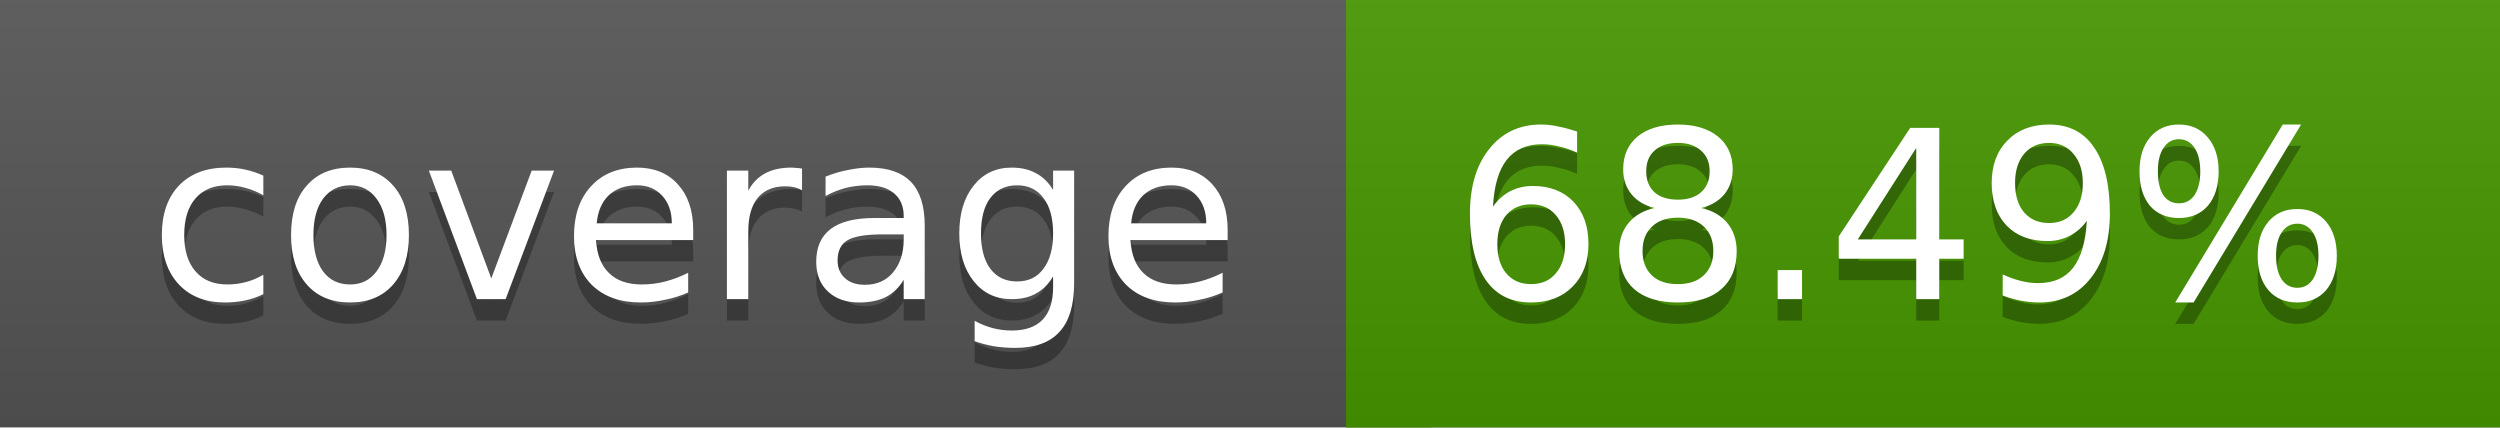
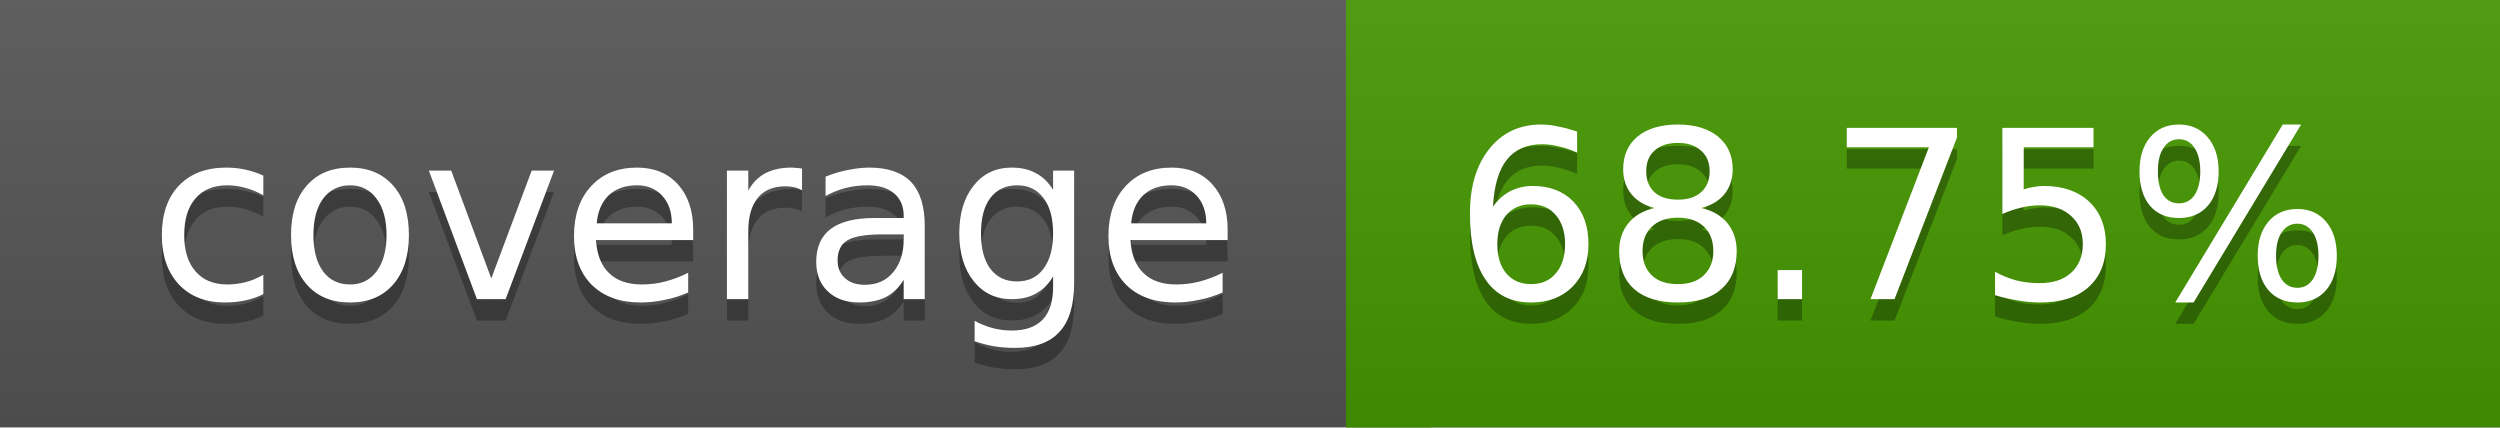
<svg xmlns="http://www.w3.org/2000/svg" width="117" height="20">
  <linearGradient id="a" x2="0" y2="100%">
    <stop offset="0" stop-color="#bbb" stop-opacity=".1" />
    <stop offset="1" stop-opacity=".1" />
  </linearGradient>
  <rect rx="0" width="117" height="20" fill="#555" />
-   <rect rx="0" x="63" width="54" height="20" fill="#469700" />
-   <path fill="#469700" d="M63 0h4v20h-4z" />
+   <rect rx="0" x="63" width="54" height="20" fill="#459800" />
+   <path fill="#459800" d="M63 0h4v20h-4z" />
  <rect rx="0" width="117" height="20" fill="url(#a)" />
  <g fill="#fff" text-anchor="middle" font-family="DejaVu Sans,Verdana,Geneva,sans-serif" font-size="11">
    <text x="32.5" y="15" fill="#010101" fill-opacity=".3">coverage</text>
    <text x="32.5" y="14">coverage</text>
-     <text x="89" y="15" fill="#010101" fill-opacity=".3">68.49%</text>
-     <text x="89" y="14">68.49%</text>
+     <text x="89" y="15" fill="#010101" fill-opacity=".3">68.75%</text>
+     <text x="89" y="14">68.75%</text>
  </g>
</svg>
